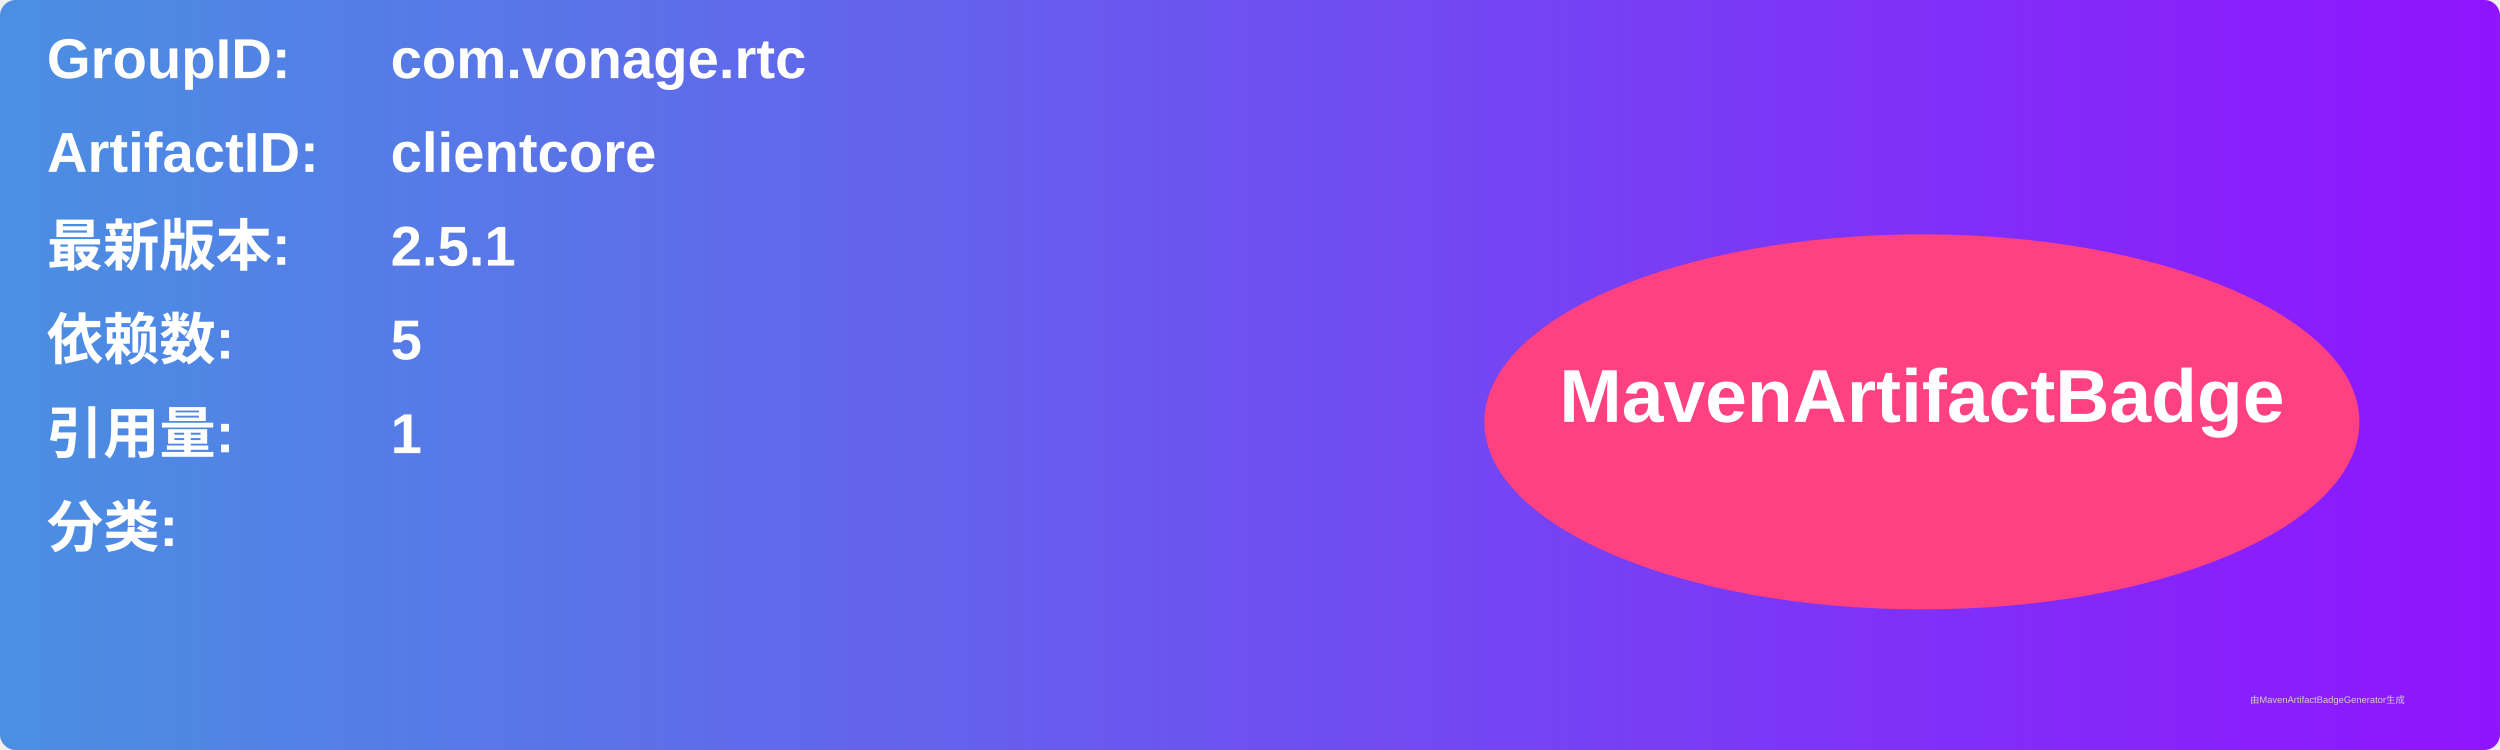
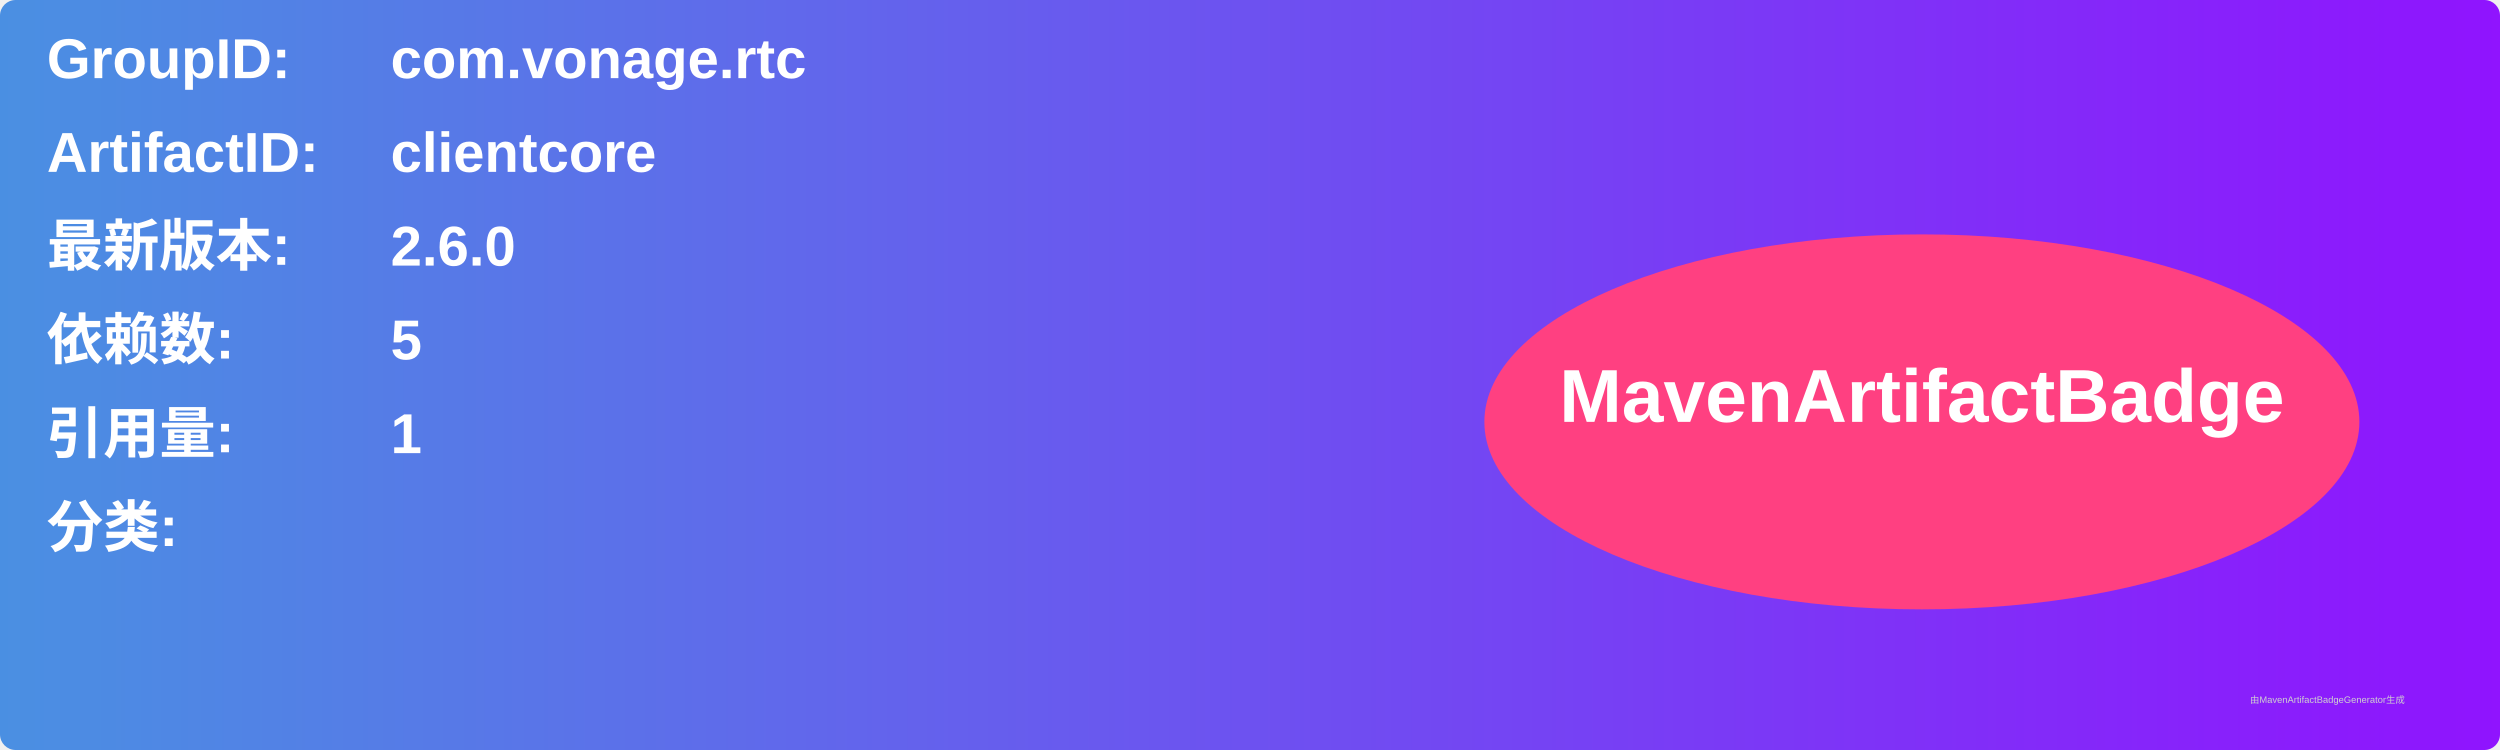
<svg xmlns="http://www.w3.org/2000/svg" width="800" height="240" viewBox="0 0 800 240">
  <linearGradient id="grad" x1="0%" y1="0%" x2="100%" y2="0%">
    <stop offset="0%" stop-color="#4a90e2" />
    <stop offset="100%" stop-color="#9013fe" />
  </linearGradient>
  <rect width="100%" height="100%" rx="5" ry="5" fill="url(#grad)" />
  <g transform="translate(15, 15)">
    <text x="0" y="10" font-family="Arial" font-size="18" fill="white" font-weight="bold" width="260">GroupID:</text>
    <text x="110" y="10" font-family="Arial" font-size="18" fill="white" font-weight="bold" width="460">com.vonage.rtc</text>
    <text x="0" y="40" font-family="Arial" font-size="18" fill="white" font-weight="bold" width="260">ArtifactID:</text>
    <text x="110" y="40" font-family="Arial" font-size="18" fill="white" font-weight="bold" width="460">clientcore</text>
    <text x="0" y="70" font-family="Arial" font-size="18" fill="white" font-weight="bold">最新版本:</text>
    <text x="110" y="70" font-family="Arial" font-size="18" fill="white" font-weight="bold">
-       <tspan font-weight="bold">2.5.1</tspan>
+       <tspan font-weight="bold">2.6.0</tspan>
    </text>
    <text x="0" y="100" font-family="Arial" font-size="18" fill="white" font-weight="bold">依赖数: </text>
    <text x="110" y="100" font-family="Arial" font-size="18" fill="white">
      <tspan font-weight="bold">5</tspan>
    </text>
    <text x="0" y="130" font-family="Arial" font-size="18" fill="white" font-weight="bold">引用量: </text>
    <text x="110" y="130" font-family="Arial" font-size="18" fill="white">
      <tspan font-weight="bold">1</tspan>
    </text>
    <text x="0" y="160" font-family="Arial" font-size="18" fill="white" font-weight="bold">分类:</text>
    <text x="10" y="190" font-family="Arial" font-size="10" fill="white">
      <tspan font-weight="bold" />
    </text>
    <ellipse cx="600" cy="120" rx="140" ry="60" fill="#ff4081" />
    <text x="600" y="120" text-anchor="middle" font-family="Arial" font-size="24" fill="white" font-weight="bold">MavenArtifactBadge</text>
  </g>
  <text x="720" y="225" font-family="Arial" font-size="3" fill="#d0d0d0">由MavenArtifactBadgeGenerator生成</text>
</svg>
